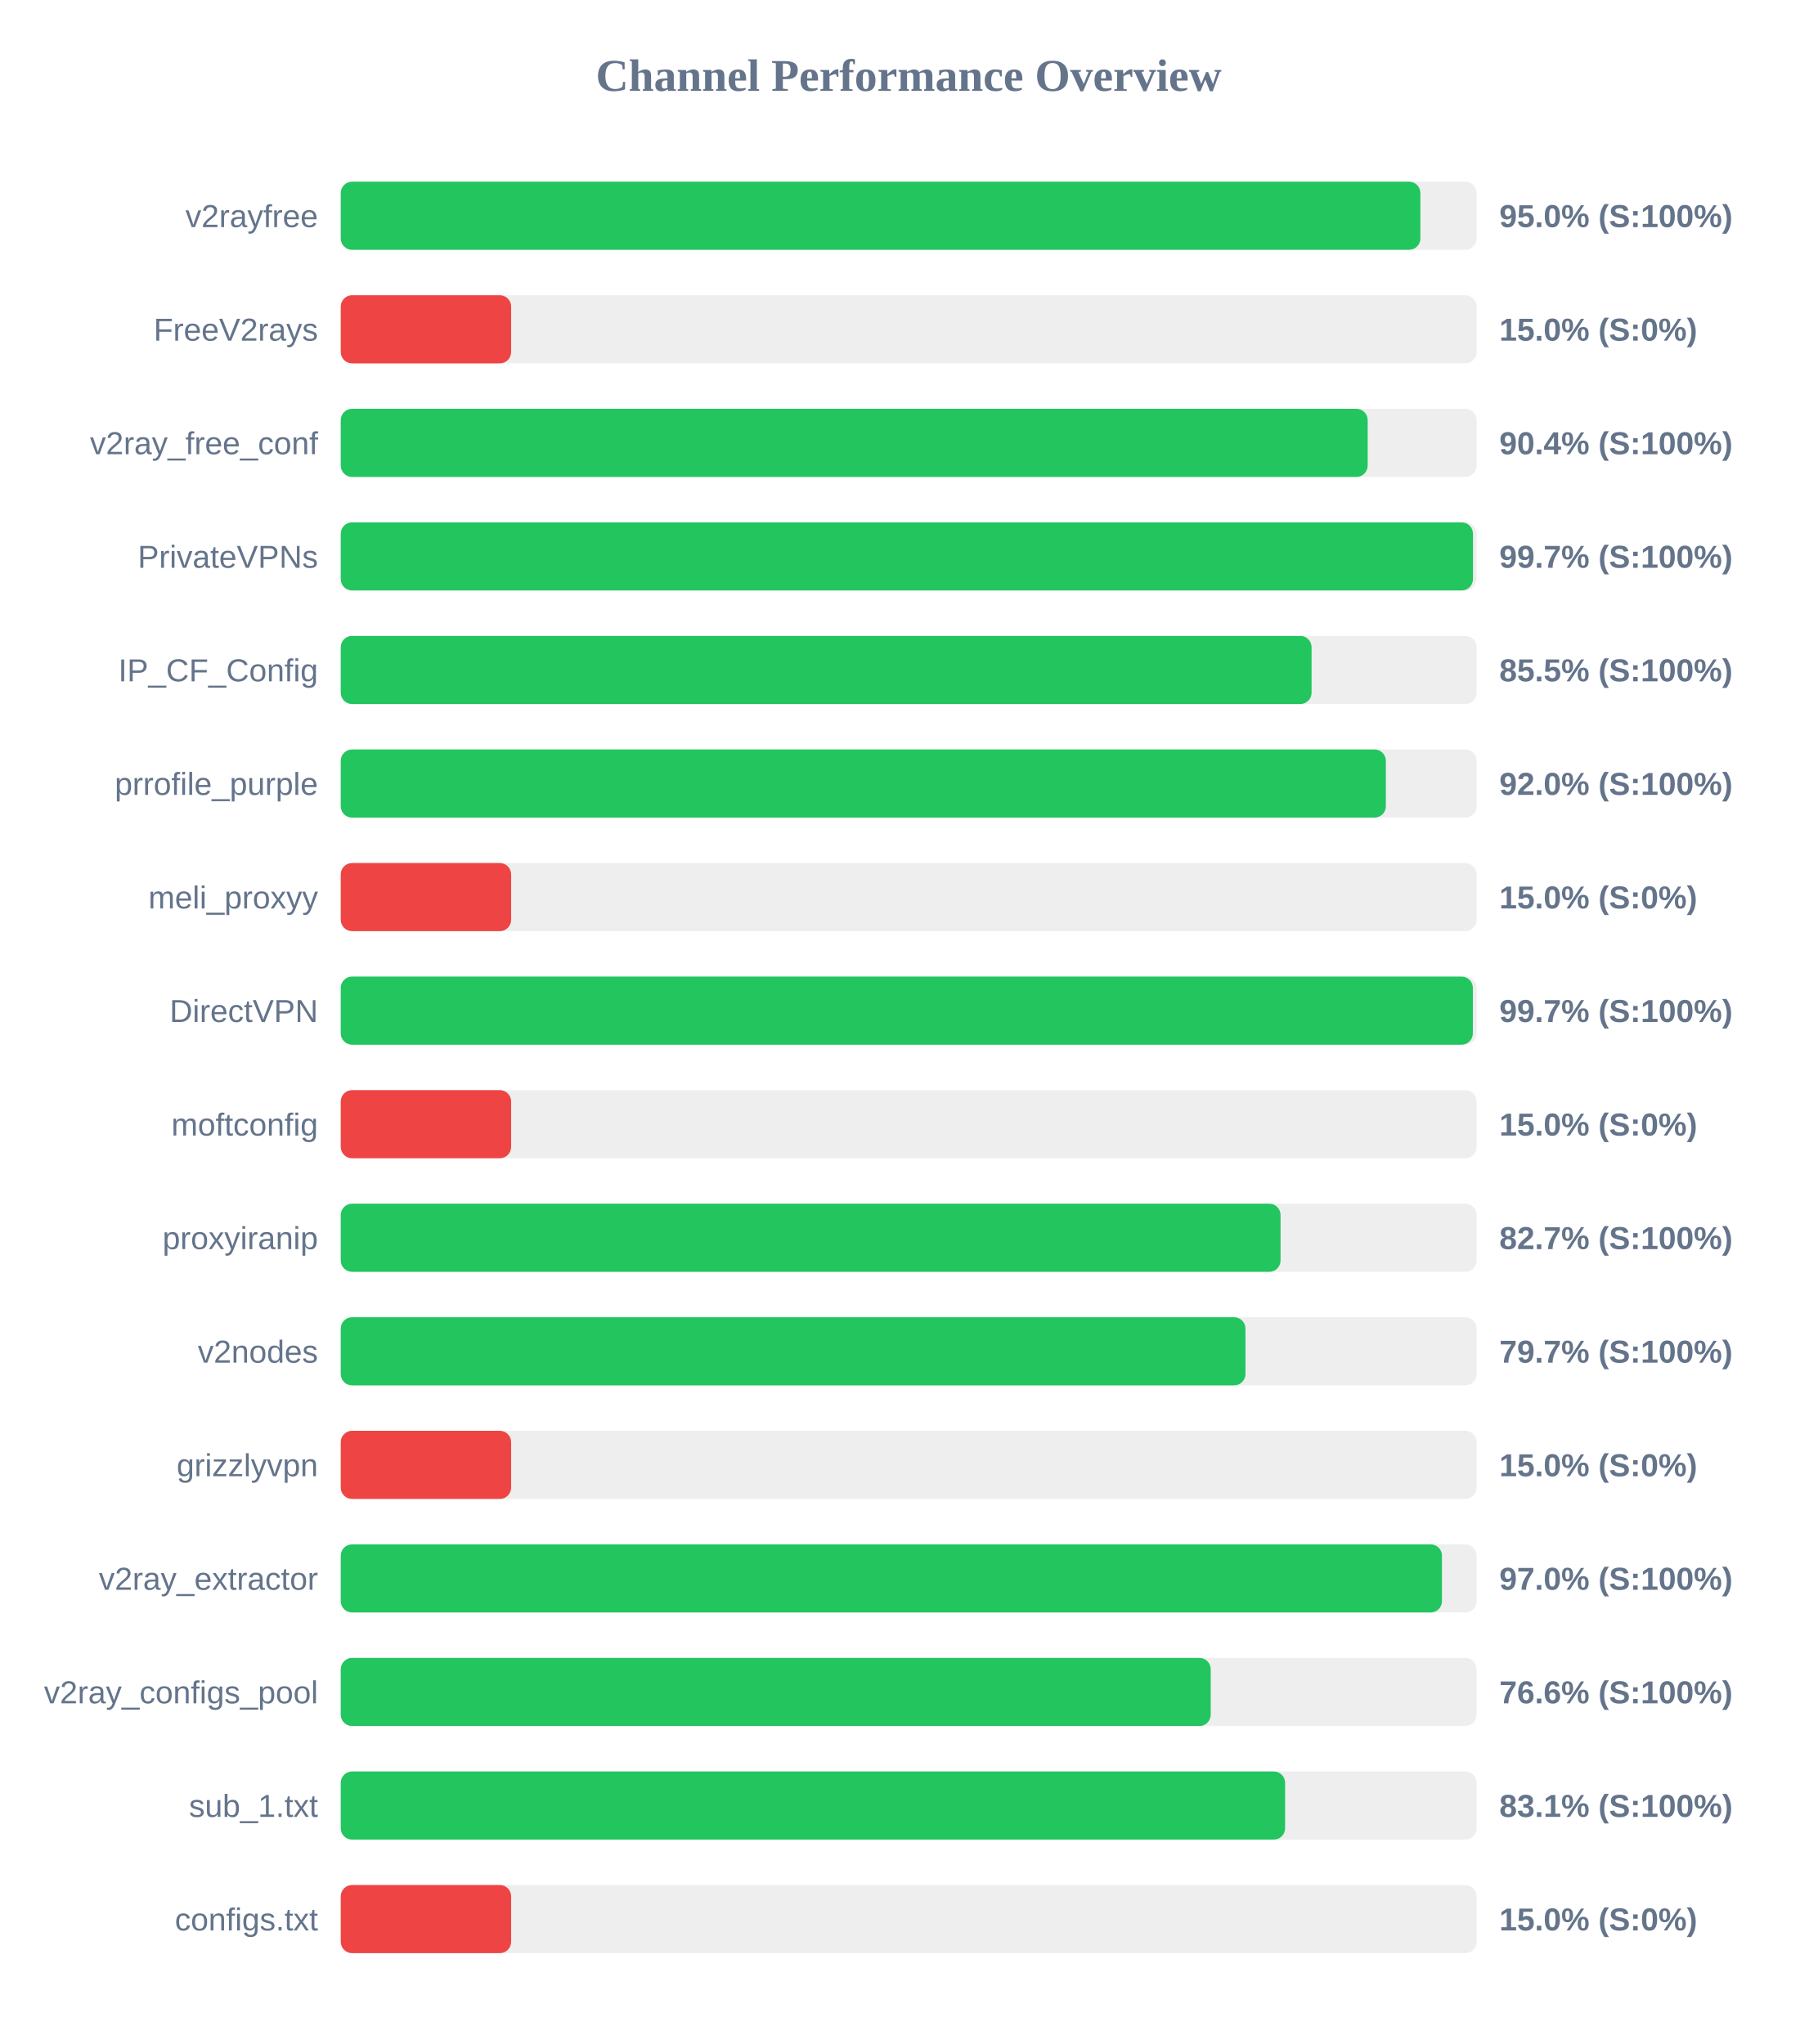
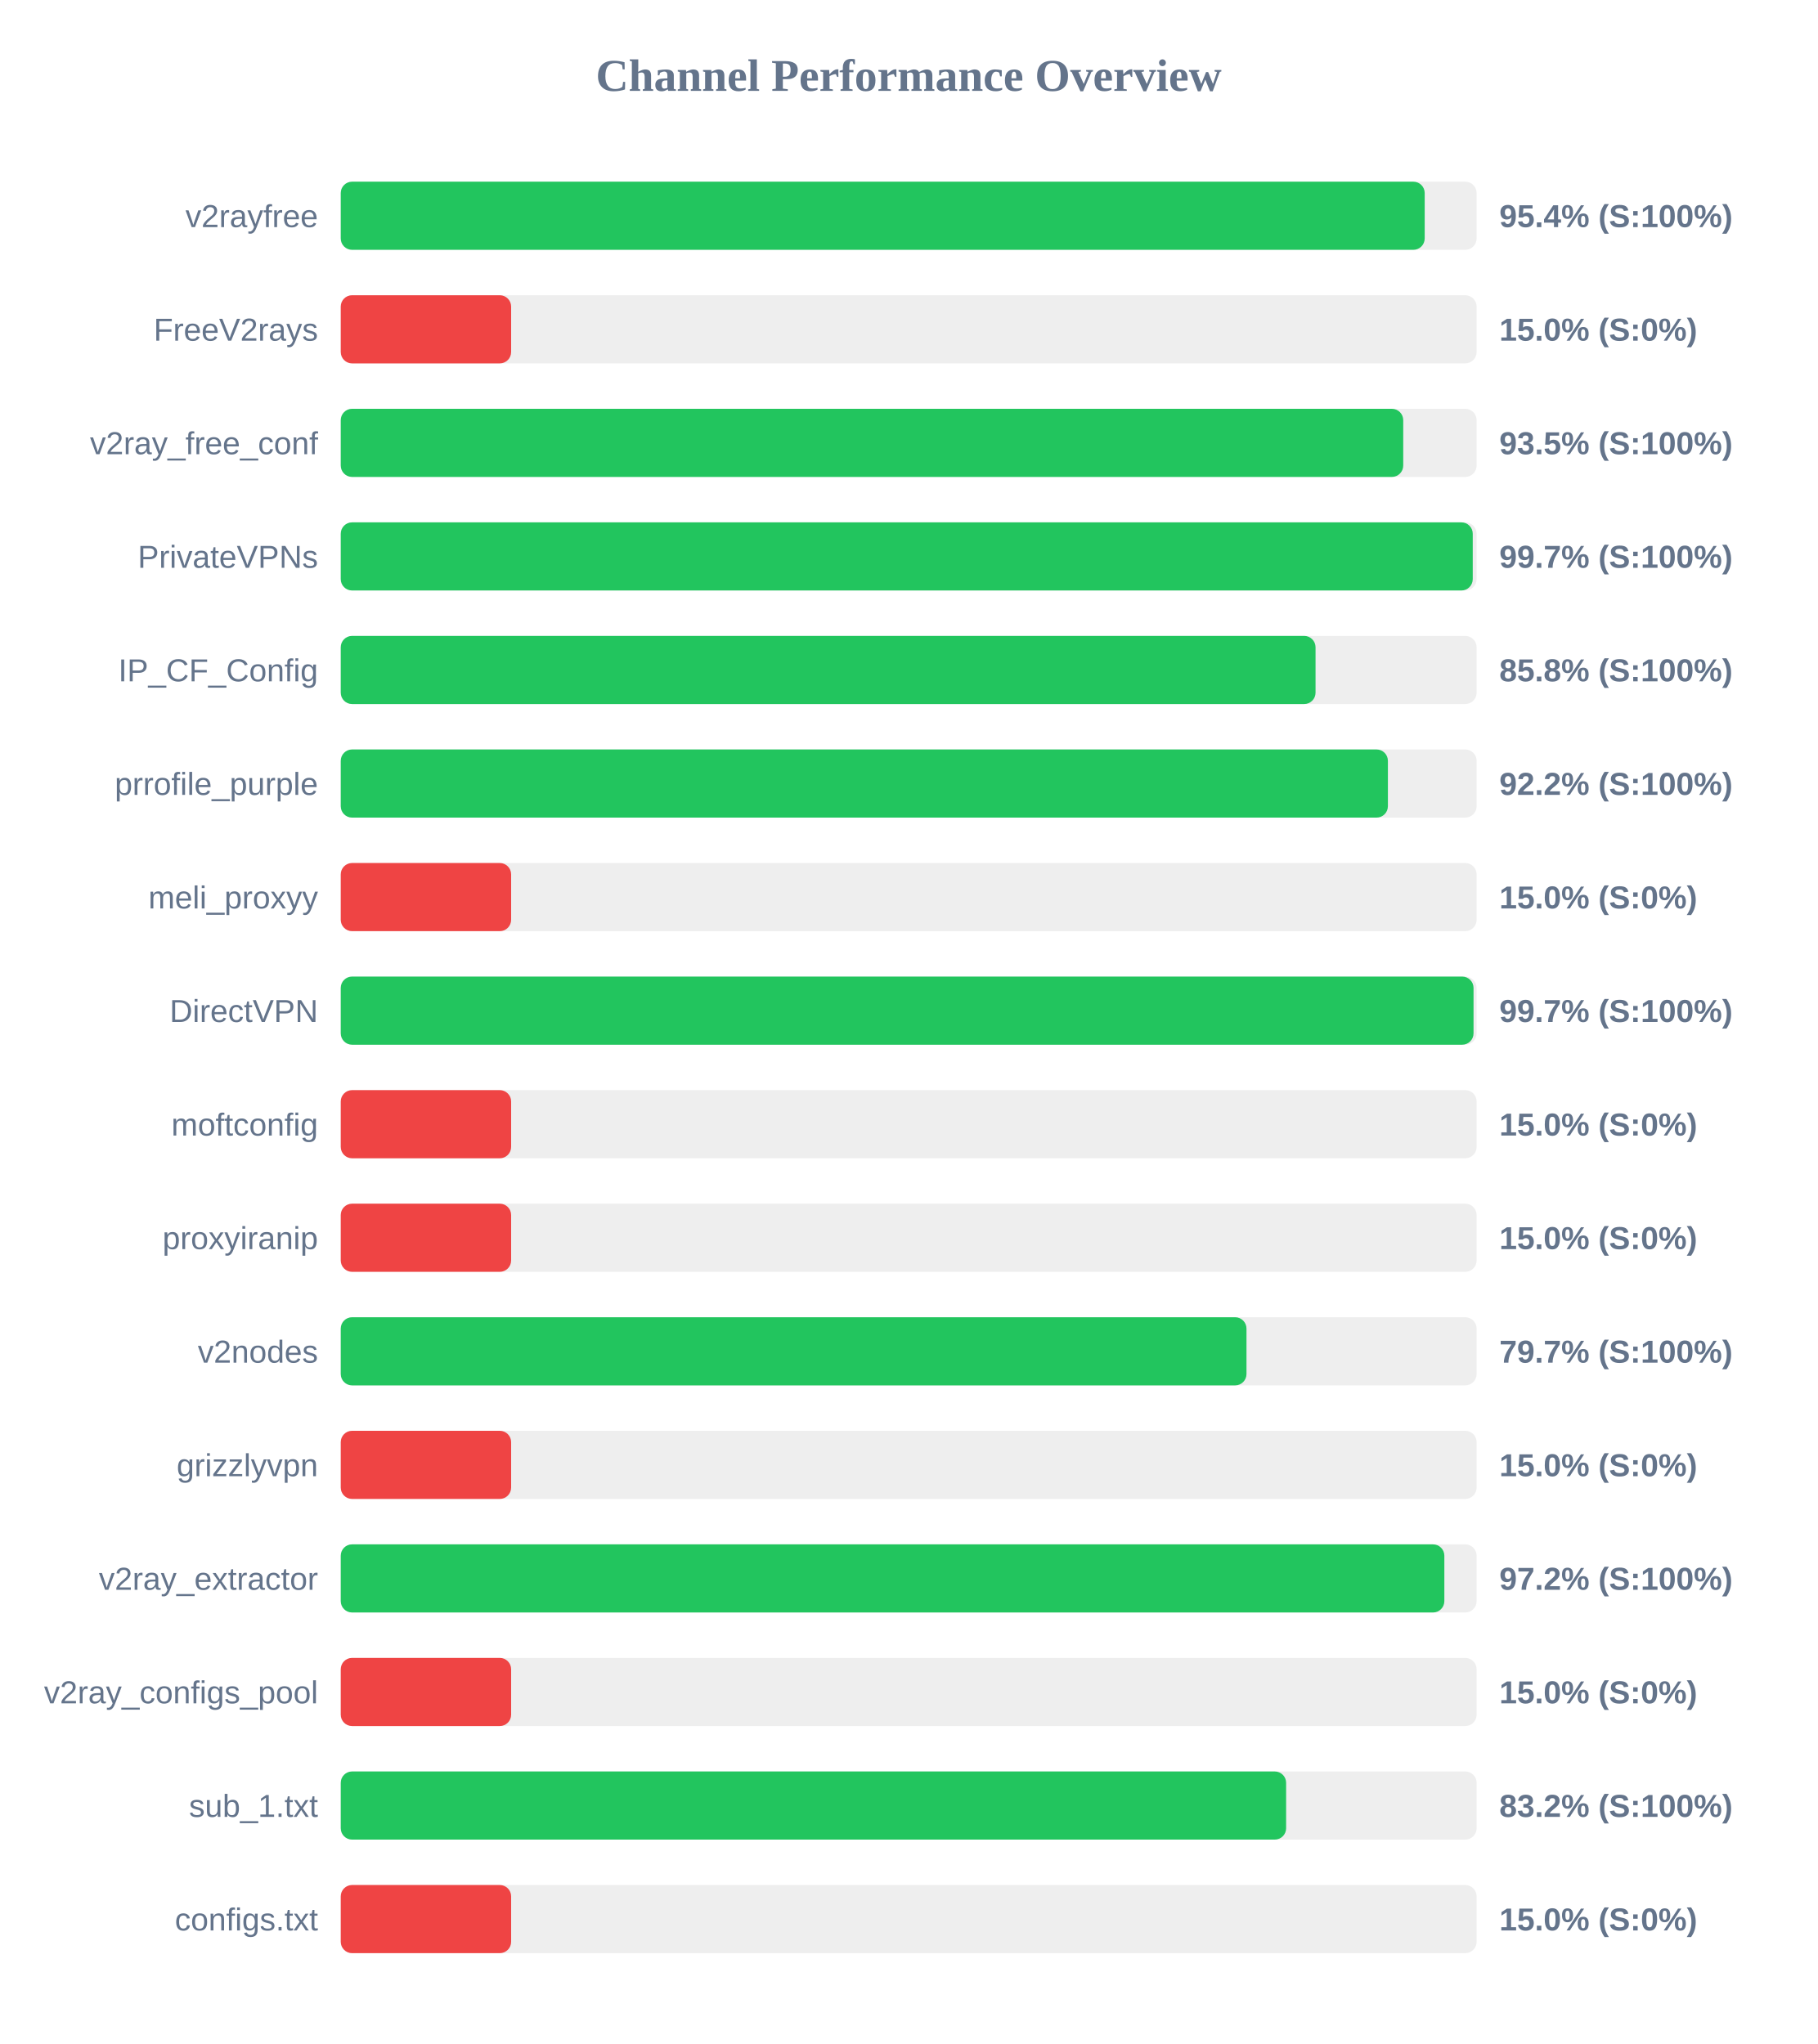
<svg xmlns="http://www.w3.org/2000/svg" width="800" height="900" version="1.1">
  <style>
        .row { font: 14px Arial; fill: #64748b; }
        .score { font: bold 14px Arial; fill: #64748b; }
    </style>
  <text x="400" y="40" text-anchor="middle" font-size="20px" font-weight="bold" fill="#64748b">Channel Performance Overview</text>
  <rect x="150" y="80" width="500" height="30" fill="#eee" rx="5" />
-   <rect x="150" y="80" width="475.25" height="30" fill="#22c55e" rx="5" />
+   <rect x="150" y="80" width="477.15" height="30" fill="#22c55e" rx="5" />
  <text x="140" y="100" text-anchor="end" class="row">v2rayfree</text>
-   <text x="660" y="100" text-anchor="start" class="score">95.0% (S:100%)</text>
+   <text x="660" y="100" text-anchor="start" class="score">95.4% (S:100%)</text>
  <rect x="150" y="130" width="500" height="30" fill="#eee" rx="5" />
  <rect x="150" y="130" width="75.0" height="30" fill="#ef4444" rx="5" />
  <text x="140" y="150" text-anchor="end" class="row">FreeV2rays</text>
  <text x="660" y="150" text-anchor="start" class="score">15.0% (S:0%)</text>
  <rect x="150" y="180" width="500" height="30" fill="#eee" rx="5" />
-   <rect x="150" y="180" width="452.05" height="30" fill="#22c55e" rx="5" />
+   <rect x="150" y="180" width="467.7" height="30" fill="#22c55e" rx="5" />
  <text x="140" y="200" text-anchor="end" class="row">v2ray_free_conf</text>
-   <text x="660" y="200" text-anchor="start" class="score">90.4% (S:100%)</text>
+   <text x="660" y="200" text-anchor="start" class="score">93.5% (S:100%)</text>
  <rect x="150" y="230" width="500" height="30" fill="#eee" rx="5" />
-   <rect x="150" y="230" width="498.4" height="30" fill="#22c55e" rx="5" />
+   <rect x="150" y="230" width="498.3" height="30" fill="#22c55e" rx="5" />
  <text x="140" y="250" text-anchor="end" class="row">PrivateVPNs</text>
  <text x="660" y="250" text-anchor="start" class="score">99.7% (S:100%)</text>
  <rect x="150" y="280" width="500" height="30" fill="#eee" rx="5" />
-   <rect x="150" y="280" width="427.35" height="30" fill="#22c55e" rx="5" />
+   <rect x="150" y="280" width="429.1" height="30" fill="#22c55e" rx="5" />
  <text x="140" y="300" text-anchor="end" class="row">IP_CF_Config</text>
-   <text x="660" y="300" text-anchor="start" class="score">85.5% (S:100%)</text>
+   <text x="660" y="300" text-anchor="start" class="score">85.8% (S:100%)</text>
  <rect x="150" y="330" width="500" height="30" fill="#eee" rx="5" />
-   <rect x="150" y="330" width="460.05" height="30" fill="#22c55e" rx="5" />
+   <rect x="150" y="330" width="460.95" height="30" fill="#22c55e" rx="5" />
  <text x="140" y="350" text-anchor="end" class="row">prrofile_purple</text>
-   <text x="660" y="350" text-anchor="start" class="score">92.0% (S:100%)</text>
+   <text x="660" y="350" text-anchor="start" class="score">92.2% (S:100%)</text>
  <rect x="150" y="380" width="500" height="30" fill="#eee" rx="5" />
  <rect x="150" y="380" width="75.0" height="30" fill="#ef4444" rx="5" />
  <text x="140" y="400" text-anchor="end" class="row">meli_proxyy</text>
  <text x="660" y="400" text-anchor="start" class="score">15.0% (S:0%)</text>
  <rect x="150" y="430" width="500" height="30" fill="#eee" rx="5" />
-   <rect x="150" y="430" width="498.35" height="30" fill="#22c55e" rx="5" />
+   <rect x="150" y="430" width="498.65" height="30" fill="#22c55e" rx="5" />
  <text x="140" y="450" text-anchor="end" class="row">DirectVPN</text>
  <text x="660" y="450" text-anchor="start" class="score">99.7% (S:100%)</text>
  <rect x="150" y="480" width="500" height="30" fill="#eee" rx="5" />
  <rect x="150" y="480" width="75.0" height="30" fill="#ef4444" rx="5" />
  <text x="140" y="500" text-anchor="end" class="row">moftconfig</text>
  <text x="660" y="500" text-anchor="start" class="score">15.0% (S:0%)</text>
  <rect x="150" y="530" width="500" height="30" fill="#eee" rx="5" />
-   <rect x="150" y="530" width="413.7" height="30" fill="#22c55e" rx="5" />
+   <rect x="150" y="530" width="75.0" height="30" fill="#ef4444" rx="5" />
  <text x="140" y="550" text-anchor="end" class="row">proxyiranip</text>
-   <text x="660" y="550" text-anchor="start" class="score">82.7% (S:100%)</text>
+   <text x="660" y="550" text-anchor="start" class="score">15.0% (S:0%)</text>
  <rect x="150" y="580" width="500" height="30" fill="#eee" rx="5" />
-   <rect x="150" y="580" width="398.25" height="30" fill="#22c55e" rx="5" />
+   <rect x="150" y="580" width="398.7" height="30" fill="#22c55e" rx="5" />
  <text x="140" y="600" text-anchor="end" class="row">v2nodes</text>
  <text x="660" y="600" text-anchor="start" class="score">79.7% (S:100%)</text>
  <rect x="150" y="630" width="500" height="30" fill="#eee" rx="5" />
  <rect x="150" y="630" width="75.0" height="30" fill="#ef4444" rx="5" />
  <text x="140" y="650" text-anchor="end" class="row">grizzlyvpn</text>
  <text x="660" y="650" text-anchor="start" class="score">15.0% (S:0%)</text>
  <rect x="150" y="680" width="500" height="30" fill="#eee" rx="5" />
-   <rect x="150" y="680" width="484.75" height="30" fill="#22c55e" rx="5" />
+   <rect x="150" y="680" width="485.8" height="30" fill="#22c55e" rx="5" />
  <text x="140" y="700" text-anchor="end" class="row">v2ray_extractor</text>
-   <text x="660" y="700" text-anchor="start" class="score">97.0% (S:100%)</text>
+   <text x="660" y="700" text-anchor="start" class="score">97.2% (S:100%)</text>
  <rect x="150" y="730" width="500" height="30" fill="#eee" rx="5" />
-   <rect x="150" y="730" width="382.95" height="30" fill="#22c55e" rx="5" />
+   <rect x="150" y="730" width="75.0" height="30" fill="#ef4444" rx="5" />
  <text x="140" y="750" text-anchor="end" class="row">v2ray_configs_pool</text>
-   <text x="660" y="750" text-anchor="start" class="score">76.6% (S:100%)</text>
+   <text x="660" y="750" text-anchor="start" class="score">15.0% (S:0%)</text>
  <rect x="150" y="780" width="500" height="30" fill="#eee" rx="5" />
-   <rect x="150" y="780" width="415.7" height="30" fill="#22c55e" rx="5" />
+   <rect x="150" y="780" width="416.15" height="30" fill="#22c55e" rx="5" />
  <text x="140" y="800" text-anchor="end" class="row">sub_1.txt</text>
-   <text x="660" y="800" text-anchor="start" class="score">83.1% (S:100%)</text>
+   <text x="660" y="800" text-anchor="start" class="score">83.2% (S:100%)</text>
  <rect x="150" y="830" width="500" height="30" fill="#eee" rx="5" />
  <rect x="150" y="830" width="75.0" height="30" fill="#ef4444" rx="5" />
  <text x="140" y="850" text-anchor="end" class="row">configs.txt</text>
  <text x="660" y="850" text-anchor="start" class="score">15.0% (S:0%)</text>
</svg>
